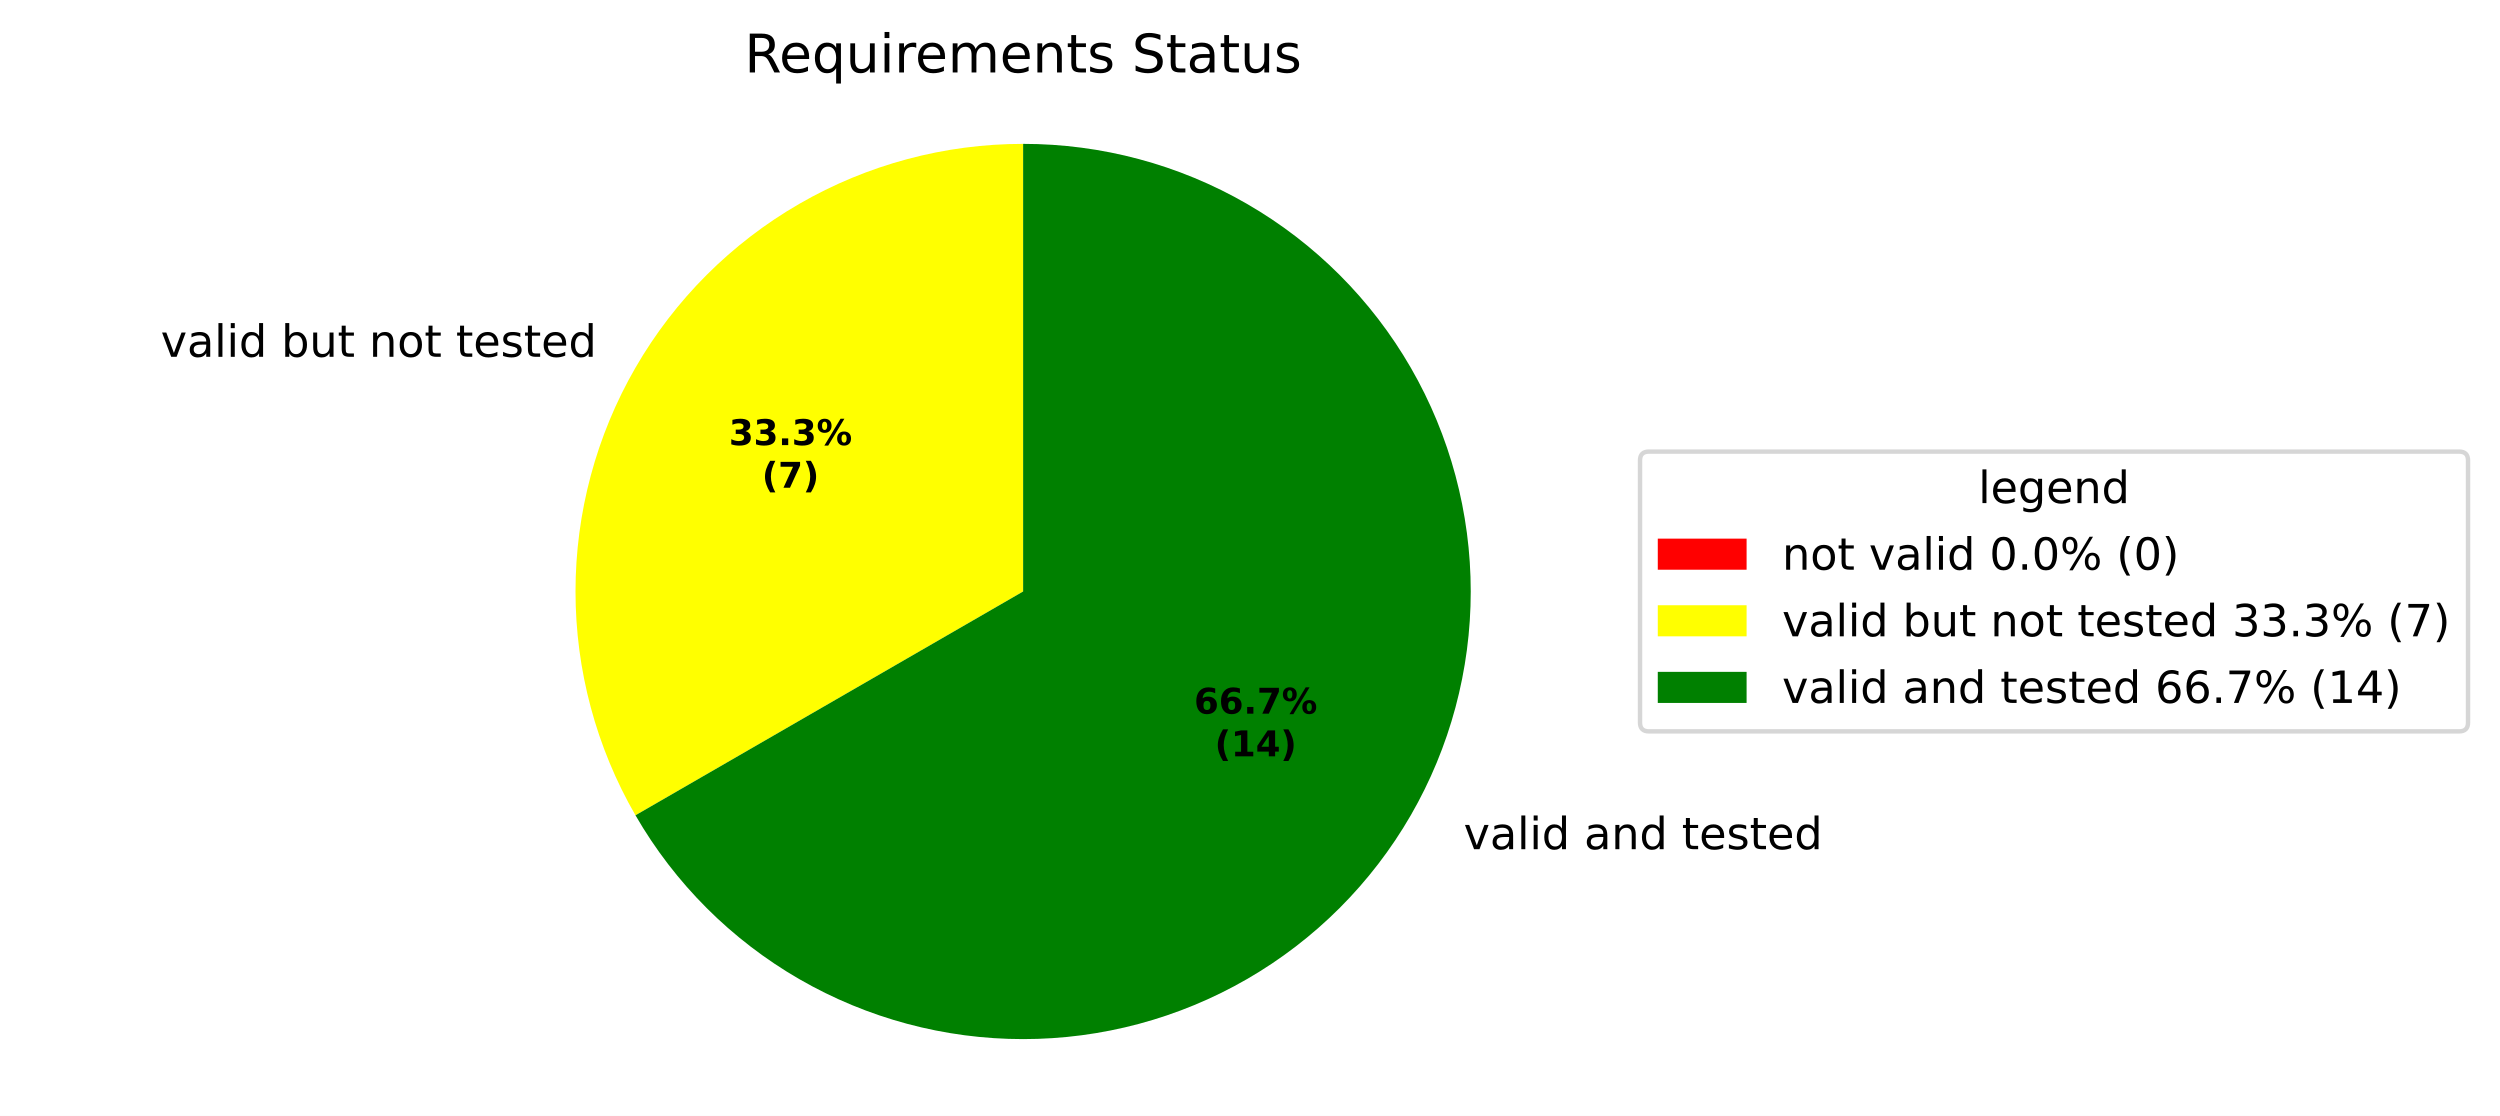
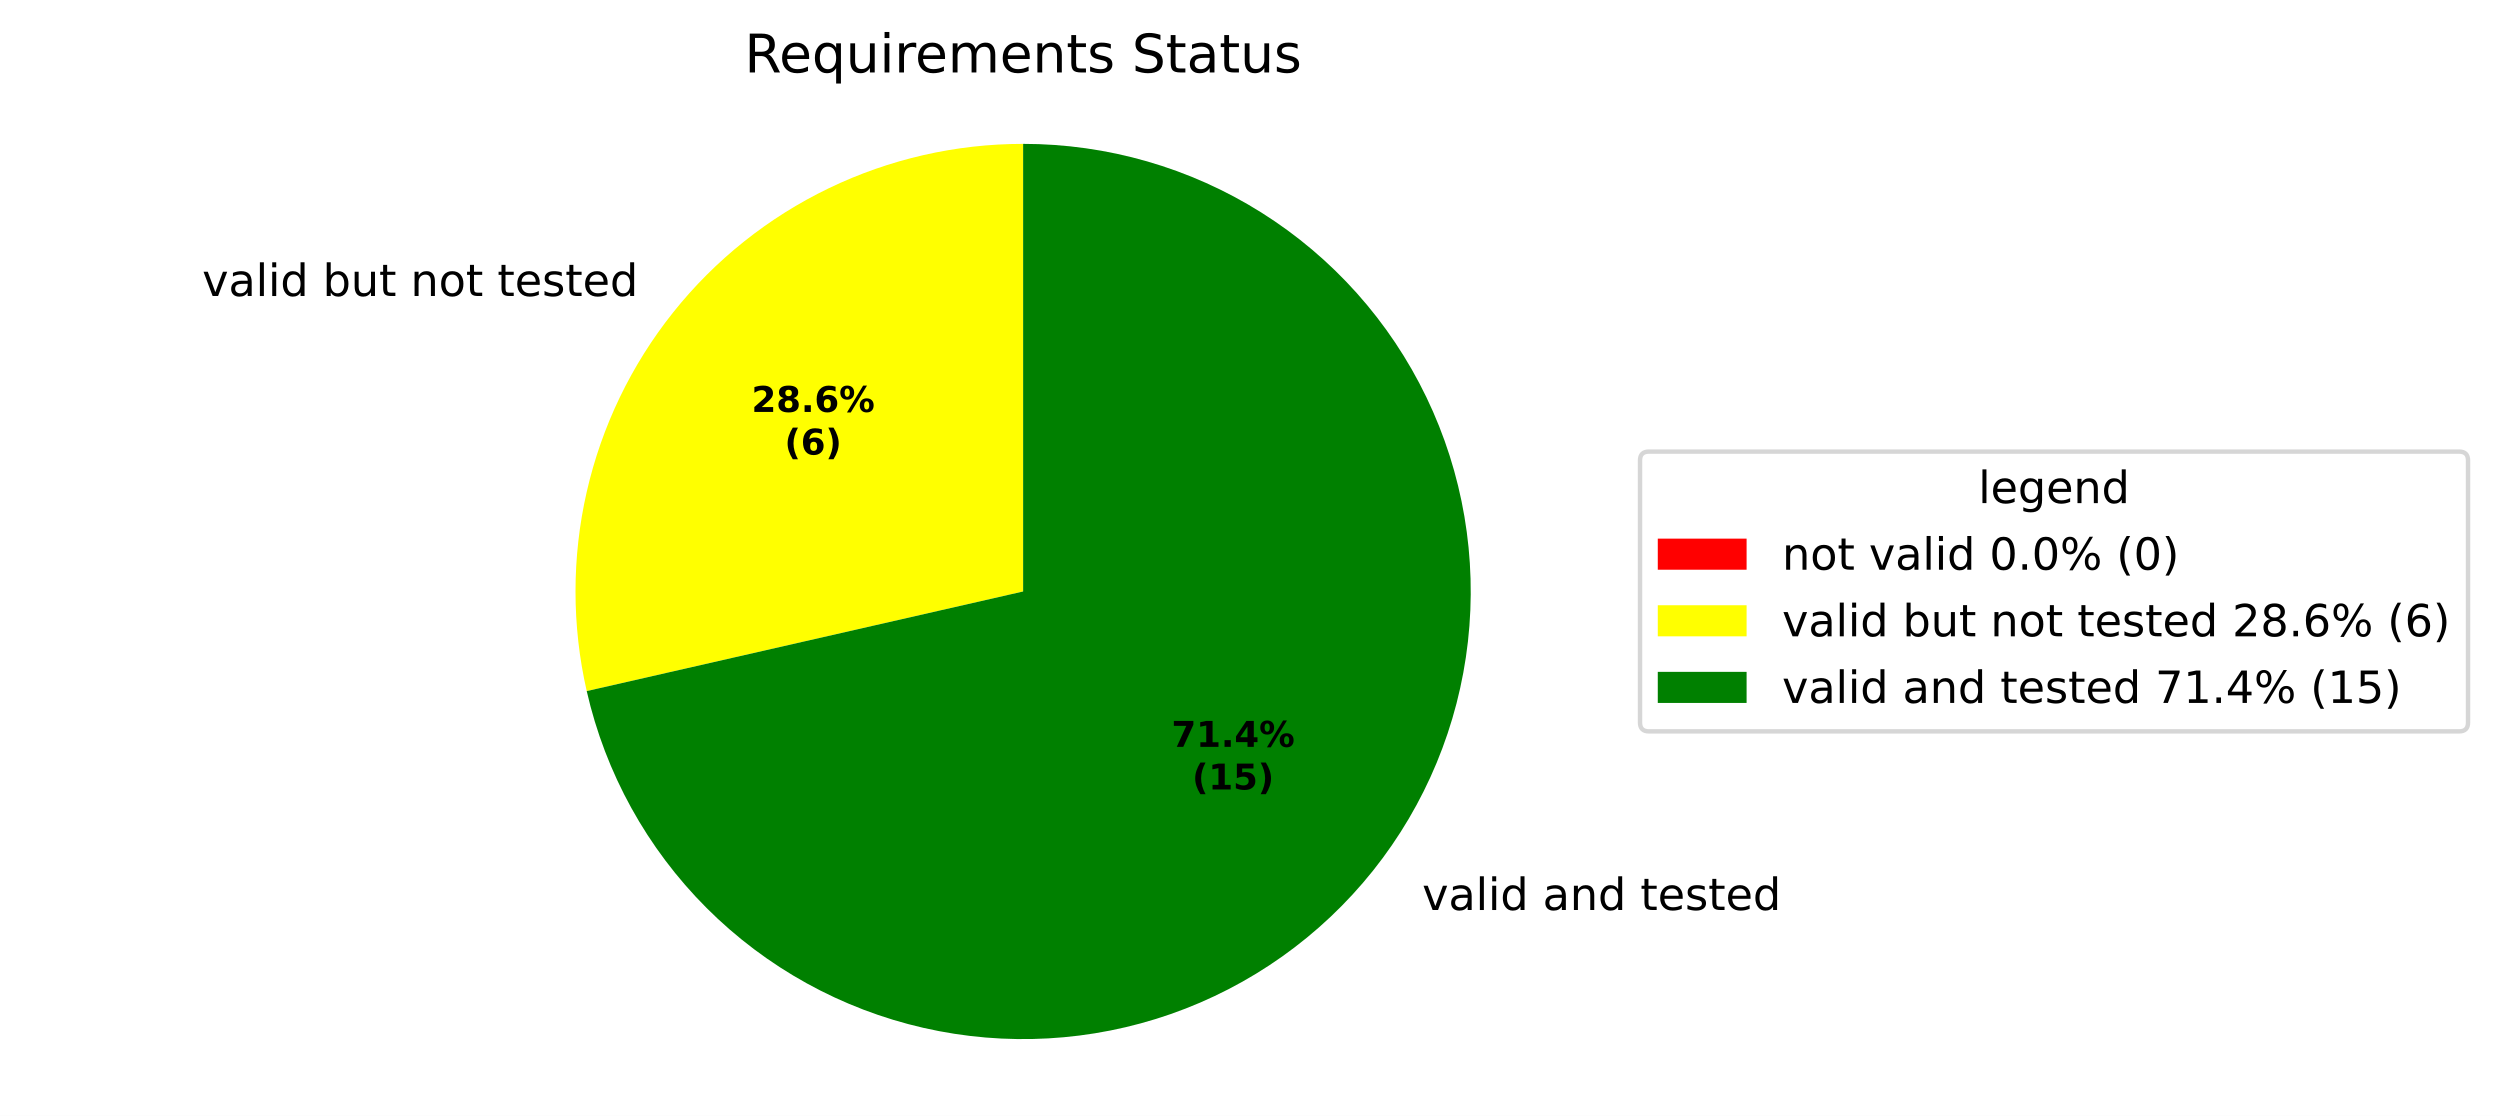
<svg xmlns="http://www.w3.org/2000/svg" xmlns:xlink="http://www.w3.org/1999/xlink" width="562.982pt" height="251.278pt" viewBox="0 0 562.982 251.278" version="1.1">
  <defs>
    <style type="text/css">*{stroke-linejoin: round; stroke-linecap: butt}</style>
  </defs>
  <g id="figure_1">
    <g id="patch_1">
      <path d="M 0 251.278  L 562.982 251.278  L 562.982 0  L 0 0  z " style="fill: #ffffff" />
    </g>
    <g id="axes_1">
      <g id="patch_2">
        <path d="M 230.4 32.398  C 230.4 32.398 230.4 32.398 230.4 32.398  L 230.4 133.198  z " style="fill: #ff0000" />
      </g>
      <g id="patch_3">
-         <path d="M 230.4 32.398  C 212.707 32.398 195.322 37.056 180 45.903  C 164.678 54.749 151.951 67.476 143.105 82.798  C 134.258 98.121 129.6 115.505 129.6 133.198  C 129.6 150.891 134.258 168.276 143.105 183.598  L 230.4 133.198  z " style="fill: #ffff00" />
+         <path d="M 230.4 32.398  C 215.257 32.398 200.308 35.81 186.664 42.38  C 173.021 48.951 161.033 58.511 151.591 70.35  C 142.15 82.189 135.497 96.005 132.127 110.768  C 128.758 125.531 128.758 140.865 132.127 155.628  L 230.4 133.198  z " style="fill: #ffff00" />
      </g>
      <g id="patch_4">
-         <path d="M 143.105 183.598  C 151.951 198.921 164.678 211.647 180 220.493  C 195.322 229.34 212.707 233.998 230.4 233.998  C 248.093 233.998 265.478 229.34 280.8 220.493  C 296.122 211.647 308.849 198.921 317.695 183.598  C 326.542 168.276 331.2 150.891 331.2 133.198  C 331.2 115.505 326.542 98.121 317.695 82.798  C 308.849 67.476 296.122 54.749 280.8 45.903  C 265.478 37.056 248.093 32.398 230.4 32.398  L 230.4 133.198  z " style="fill: #008000" />
+         <path d="M 132.127 155.628  C 136.349 174.125 145.708 191.059 159.124 204.475  C 172.539 217.89 189.473 227.249 207.97 231.471  C 226.466 235.693 245.785 234.608 263.692 228.342  C 281.6 222.076 297.38 210.879 309.209 196.046  C 321.038 181.213 328.442 163.337 330.566 144.484  C 332.691 125.631 329.45 106.556 321.218 89.463  C 312.986 72.369 300.093 57.942 284.029 47.848  C 267.965 37.754 249.372 32.398 230.4 32.398  L 230.4 133.198  z " style="fill: #008000" />
      </g>
      <g id="matplotlib.axis_1" />
      <g id="matplotlib.axis_2" />
      <g id="text_1">
-         <g transform="translate(33.02354 80.35617) scale(0.1 -0.1)">
+         <g transform="translate(42.35881 66.66368) scale(0.1 -0.1)">
          <defs>
            <path id="DejaVuSans-3" transform="scale(0.015625)" />
            <path id="DejaVuSans-59" d="M 191 3500  L 800 3500  L 1894 563  L 2988 3500  L 3597 3500  L 2284 0  L 1503 0  L 191 3500  z " transform="scale(0.015625)" />
            <path id="DejaVuSans-44" d="M 2194 1759  Q 1497 1759 1228 1600  Q 959 1441 959 1056  Q 959 750 1161 570  Q 1363 391 1709 391  Q 2188 391 2477 730  Q 2766 1069 2766 1631  L 2766 1759  L 2194 1759  z M 3341 1997  L 3341 0  L 2766 0  L 2766 531  Q 2569 213 2275 61  Q 1981 -91 1556 -91  Q 1019 -91 701 211  Q 384 513 384 1019  Q 384 1609 779 1909  Q 1175 2209 1959 2209  L 2766 2209  L 2766 2266  Q 2766 2663 2505 2880  Q 2244 3097 1772 3097  Q 1472 3097 1187 3025  Q 903 2953 641 2809  L 641 3341  Q 956 3463 1253 3523  Q 1550 3584 1831 3584  Q 2591 3584 2966 3190  Q 3341 2797 3341 1997  z " transform="scale(0.015625)" />
            <path id="DejaVuSans-4f" d="M 603 4863  L 1178 4863  L 1178 0  L 603 0  L 603 4863  z " transform="scale(0.015625)" />
            <path id="DejaVuSans-4c" d="M 603 3500  L 1178 3500  L 1178 0  L 603 0  L 603 3500  z M 603 4863  L 1178 4863  L 1178 4134  L 603 4134  L 603 4863  z " transform="scale(0.015625)" />
            <path id="DejaVuSans-47" d="M 2906 2969  L 2906 4863  L 3481 4863  L 3481 0  L 2906 0  L 2906 525  Q 2725 213 2448 61  Q 2172 -91 1784 -91  Q 1150 -91 751 415  Q 353 922 353 1747  Q 353 2572 751 3078  Q 1150 3584 1784 3584  Q 2172 3584 2448 3432  Q 2725 3281 2906 2969  z M 947 1747  Q 947 1113 1208 752  Q 1469 391 1925 391  Q 2381 391 2643 752  Q 2906 1113 2906 1747  Q 2906 2381 2643 2742  Q 2381 3103 1925 3103  Q 1469 3103 1208 2742  Q 947 2381 947 1747  z " transform="scale(0.015625)" />
            <path id="DejaVuSans-45" d="M 3116 1747  Q 3116 2381 2855 2742  Q 2594 3103 2138 3103  Q 1681 3103 1420 2742  Q 1159 2381 1159 1747  Q 1159 1113 1420 752  Q 1681 391 2138 391  Q 2594 391 2855 752  Q 3116 1113 3116 1747  z M 1159 2969  Q 1341 3281 1617 3432  Q 1894 3584 2278 3584  Q 2916 3584 3314 3078  Q 3713 2572 3713 1747  Q 3713 922 3314 415  Q 2916 -91 2278 -91  Q 1894 -91 1617 61  Q 1341 213 1159 525  L 1159 0  L 581 0  L 581 4863  L 1159 4863  L 1159 2969  z " transform="scale(0.015625)" />
            <path id="DejaVuSans-58" d="M 544 1381  L 544 3500  L 1119 3500  L 1119 1403  Q 1119 906 1312 657  Q 1506 409 1894 409  Q 2359 409 2629 706  Q 2900 1003 2900 1516  L 2900 3500  L 3475 3500  L 3475 0  L 2900 0  L 2900 538  Q 2691 219 2414 64  Q 2138 -91 1772 -91  Q 1169 -91 856 284  Q 544 659 544 1381  z M 1991 3584  L 1991 3584  z " transform="scale(0.015625)" />
            <path id="DejaVuSans-57" d="M 1172 4494  L 1172 3500  L 2356 3500  L 2356 3053  L 1172 3053  L 1172 1153  Q 1172 725 1289 603  Q 1406 481 1766 481  L 2356 481  L 2356 0  L 1766 0  Q 1100 0 847 248  Q 594 497 594 1153  L 594 3053  L 172 3053  L 172 3500  L 594 3500  L 594 4494  L 1172 4494  z " transform="scale(0.015625)" />
            <path id="DejaVuSans-51" d="M 3513 2113  L 3513 0  L 2938 0  L 2938 2094  Q 2938 2591 2744 2837  Q 2550 3084 2163 3084  Q 1697 3084 1428 2787  Q 1159 2491 1159 1978  L 1159 0  L 581 0  L 581 3500  L 1159 3500  L 1159 2956  Q 1366 3272 1645 3428  Q 1925 3584 2291 3584  Q 2894 3584 3203 3211  Q 3513 2838 3513 2113  z " transform="scale(0.015625)" />
            <path id="DejaVuSans-52" d="M 1959 3097  Q 1497 3097 1228 2736  Q 959 2375 959 1747  Q 959 1119 1226 758  Q 1494 397 1959 397  Q 2419 397 2687 759  Q 2956 1122 2956 1747  Q 2956 2369 2687 2733  Q 2419 3097 1959 3097  z M 1959 3584  Q 2709 3584 3137 3096  Q 3566 2609 3566 1747  Q 3566 888 3137 398  Q 2709 -91 1959 -91  Q 1206 -91 779 398  Q 353 888 353 1747  Q 353 2609 779 3096  Q 1206 3584 1959 3584  z " transform="scale(0.015625)" />
            <path id="DejaVuSans-48" d="M 3597 1894  L 3597 1613  L 953 1613  Q 991 1019 1311 708  Q 1631 397 2203 397  Q 2534 397 2845 478  Q 3156 559 3463 722  L 3463 178  Q 3153 47 2828 -22  Q 2503 -91 2169 -91  Q 1331 -91 842 396  Q 353 884 353 1716  Q 353 2575 817 3079  Q 1281 3584 2069 3584  Q 2775 3584 3186 3129  Q 3597 2675 3597 1894  z M 3022 2063  Q 3016 2534 2758 2815  Q 2500 3097 2075 3097  Q 1594 3097 1305 2825  Q 1016 2553 972 2059  L 3022 2063  z " transform="scale(0.015625)" />
            <path id="DejaVuSans-56" d="M 2834 3397  L 2834 2853  Q 2591 2978 2328 3040  Q 2066 3103 1784 3103  Q 1356 3103 1142 2972  Q 928 2841 928 2578  Q 928 2378 1081 2264  Q 1234 2150 1697 2047  L 1894 2003  Q 2506 1872 2764 1633  Q 3022 1394 3022 966  Q 3022 478 2636 193  Q 2250 -91 1575 -91  Q 1294 -91 989 -36  Q 684 19 347 128  L 347 722  Q 666 556 975 473  Q 1284 391 1588 391  Q 1994 391 2212 530  Q 2431 669 2431 922  Q 2431 1156 2273 1281  Q 2116 1406 1581 1522  L 1381 1569  Q 847 1681 609 1914  Q 372 2147 372 2553  Q 372 3047 722 3315  Q 1072 3584 1716 3584  Q 2034 3584 2315 3537  Q 2597 3491 2834 3397  z " transform="scale(0.015625)" />
          </defs>
          <use xlink:href="#DejaVuSans-3" />
          <use xlink:href="#DejaVuSans-59" transform="translate(31.78125 0)" />
          <use xlink:href="#DejaVuSans-44" transform="translate(90.96875 0)" />
          <use xlink:href="#DejaVuSans-4f" transform="translate(152.25 0)" />
          <use xlink:href="#DejaVuSans-4c" transform="translate(180.0312 0)" />
          <use xlink:href="#DejaVuSans-47" transform="translate(207.8125 0)" />
          <use xlink:href="#DejaVuSans-3" transform="translate(271.2969 0)" />
          <use xlink:href="#DejaVuSans-45" transform="translate(303.0781 0)" />
          <use xlink:href="#DejaVuSans-58" transform="translate(366.5625 0)" />
          <use xlink:href="#DejaVuSans-57" transform="translate(429.9375 0)" />
          <use xlink:href="#DejaVuSans-3" transform="translate(469.1406 0)" />
          <use xlink:href="#DejaVuSans-51" transform="translate(500.9219 0)" />
          <use xlink:href="#DejaVuSans-52" transform="translate(564.2969 0)" />
          <use xlink:href="#DejaVuSans-57" transform="translate(625.4844 0)" />
          <use xlink:href="#DejaVuSans-3" transform="translate(664.6875 0)" />
          <use xlink:href="#DejaVuSans-57" transform="translate(696.4688 0)" />
          <use xlink:href="#DejaVuSans-48" transform="translate(735.6719 0)" />
          <use xlink:href="#DejaVuSans-56" transform="translate(797.2031 0)" />
          <use xlink:href="#DejaVuSans-57" transform="translate(849.2969 0)" />
          <use xlink:href="#DejaVuSans-48" transform="translate(888.5 0)" />
          <use xlink:href="#DejaVuSans-47" transform="translate(950.0312 0)" />
        </g>
      </g>
      <g id="text_2">
-         <g transform="translate(326.4249 191.2362) scale(0.1 -0.1)">
+         <g transform="translate(317.0896 204.929) scale(0.1 -0.1)">
          <use xlink:href="#DejaVuSans-3" />
          <use xlink:href="#DejaVuSans-59" transform="translate(31.78125 0)" />
          <use xlink:href="#DejaVuSans-44" transform="translate(90.96875 0)" />
          <use xlink:href="#DejaVuSans-4f" transform="translate(152.25 0)" />
          <use xlink:href="#DejaVuSans-4c" transform="translate(180.0312 0)" />
          <use xlink:href="#DejaVuSans-47" transform="translate(207.8125 0)" />
          <use xlink:href="#DejaVuSans-3" transform="translate(271.2969 0)" />
          <use xlink:href="#DejaVuSans-44" transform="translate(303.0781 0)" />
          <use xlink:href="#DejaVuSans-51" transform="translate(364.3594 0)" />
          <use xlink:href="#DejaVuSans-47" transform="translate(427.7344 0)" />
          <use xlink:href="#DejaVuSans-3" transform="translate(491.2188 0)" />
          <use xlink:href="#DejaVuSans-57" transform="translate(523 0)" />
          <use xlink:href="#DejaVuSans-48" transform="translate(562.2031 0)" />
          <use xlink:href="#DejaVuSans-56" transform="translate(623.7344 0)" />
          <use xlink:href="#DejaVuSans-57" transform="translate(675.8281 0)" />
          <use xlink:href="#DejaVuSans-48" transform="translate(715.0312 0)" />
          <use xlink:href="#DejaVuSans-47" transform="translate(776.5625 0)" />
        </g>
      </g>
      <g id="text_3">
-         <g transform="translate(164.1459 100.2355) scale(0.08 -0.08)">
-           <defs>
-             <path id="DejaVuSans-Bold-16" d="M 2981 2516  Q 3453 2394 3698 2092  Q 3944 1791 3944 1325  Q 3944 631 3412 270  Q 2881 -91 1863 -91  Q 1503 -91 1142 -33  Q 781 25 428 141  L 428 1069  Q 766 900 1098 814  Q 1431 728 1753 728  Q 2231 728 2486 893  Q 2741 1059 2741 1369  Q 2741 1688 2480 1852  Q 2219 2016 1709 2016  L 1228 2016  L 1228 2791  L 1734 2791  Q 2188 2791 2409 2933  Q 2631 3075 2631 3366  Q 2631 3634 2415 3781  Q 2200 3928 1806 3928  Q 1516 3928 1219 3862  Q 922 3797 628 3669  L 628 4550  Q 984 4650 1334 4700  Q 1684 4750 2022 4750  Q 2931 4750 3382 4451  Q 3834 4153 3834 3553  Q 3834 3144 3618 2883  Q 3403 2622 2981 2516  z " transform="scale(0.015625)" />
+         <g transform="translate(169.2379 92.76691) scale(0.08 -0.08)">
+           <defs>
+             <path id="DejaVuSans-Bold-15" d="M 1844 884  L 3897 884  L 3897 0  L 506 0  L 506 884  L 2209 2388  Q 2438 2594 2547 2791  Q 2656 2988 2656 3200  Q 2656 3528 2436 3728  Q 2216 3928 1850 3928  Q 1569 3928 1234 3808  Q 900 3688 519 3450  L 519 4475  Q 925 4609 1322 4679  Q 1719 4750 2100 4750  Q 2938 4750 3402 4381  Q 3866 4013 3866 3353  Q 3866 2972 3669 2642  Q 3472 2313 2841 1759  L 1844 884  z " transform="scale(0.015625)" />
+             <path id="DejaVuSans-Bold-1b" d="M 2228 2088  Q 1891 2088 1709 1903  Q 1528 1719 1528 1375  Q 1528 1031 1709 848  Q 1891 666 2228 666  Q 2563 666 2741 848  Q 2919 1031 2919 1375  Q 2919 1722 2741 1905  Q 2563 2088 2228 2088  z M 1350 2484  Q 925 2613 709 2878  Q 494 3144 494 3541  Q 494 4131 934 4440  Q 1375 4750 2228 4750  Q 3075 4750 3515 4442  Q 3956 4134 3956 3541  Q 3956 3144 3739 2878  Q 3522 2613 3097 2484  Q 3572 2353 3814 2058  Q 4056 1763 4056 1313  Q 4056 619 3595 264  Q 3134 -91 2228 -91  Q 1319 -91 855 264  Q 391 619 391 1313  Q 391 1763 633 2058  Q 875 2353 1350 2484  z M 1631 3419  Q 1631 3141 1786 2991  Q 1941 2841 2228 2841  Q 2509 2841 2662 2991  Q 2816 3141 2816 3419  Q 2816 3697 2662 3845  Q 2509 3994 2228 3994  Q 1941 3994 1786 3844  Q 1631 3694 1631 3419  z " transform="scale(0.015625)" />
            <path id="DejaVuSans-Bold-11" d="M 653 1209  L 1778 1209  L 1778 0  L 653 0  L 653 1209  z " transform="scale(0.015625)" />
+             <path id="DejaVuSans-Bold-19" d="M 2316 2303  Q 2000 2303 1842 2098  Q 1684 1894 1684 1484  Q 1684 1075 1842 870  Q 2000 666 2316 666  Q 2634 666 2792 870  Q 2950 1075 2950 1484  Q 2950 1894 2792 2098  Q 2634 2303 2316 2303  z M 3803 4544  L 3803 3681  Q 3506 3822 3243 3889  Q 2981 3956 2731 3956  Q 2194 3956 1894 3657  Q 1594 3359 1544 2772  Q 1750 2925 1990 3001  Q 2231 3078 2516 3078  Q 3231 3078 3670 2659  Q 4109 2241 4109 1563  Q 4109 813 3618 361  Q 3128 -91 2303 -91  Q 1394 -91 895 523  Q 397 1138 397 2266  Q 397 3422 980 4083  Q 1563 4744 2578 4744  Q 2900 4744 3203 4694  Q 3506 4644 3803 4544  z " transform="scale(0.015625)" />
            <path id="DejaVuSans-Bold-8" d="M 4959 1925  Q 4738 1925 4616 1733  Q 4494 1541 4494 1184  Q 4494 825 4614 633  Q 4734 441 4959 441  Q 5184 441 5303 633  Q 5422 825 5422 1184  Q 5422 1541 5301 1733  Q 5181 1925 4959 1925  z M 4959 2450  Q 5541 2450 5875 2112  Q 6209 1775 6209 1184  Q 6209 594 5875 251  Q 5541 -91 4959 -91  Q 4378 -91 4042 251  Q 3706 594 3706 1184  Q 3706 1772 4042 2111  Q 4378 2450 4959 2450  z M 2094 -91  L 1403 -91  L 4319 4750  L 5013 4750  L 2094 -91  z M 1453 4750  Q 2034 4750 2367 4411  Q 2700 4072 2700 3481  Q 2700 2891 2367 2550  Q 2034 2209 1453 2209  Q 872 2209 539 2550  Q 206 2891 206 3481  Q 206 4072 539 4411  Q 872 4750 1453 4750  z M 1453 4225  Q 1228 4225 1106 4031  Q 984 3838 984 3481  Q 984 3122 1106 2926  Q 1228 2731 1453 2731  Q 1678 2731 1798 2926  Q 1919 3122 1919 3481  Q 1919 3838 1797 4031  Q 1675 4225 1453 4225  z " transform="scale(0.015625)" />
          </defs>
-           <use xlink:href="#DejaVuSans-Bold-16" />
-           <use xlink:href="#DejaVuSans-Bold-16" transform="translate(69.57812 0)" />
+           <use xlink:href="#DejaVuSans-Bold-15" />
+           <use xlink:href="#DejaVuSans-Bold-1b" transform="translate(69.57812 0)" />
          <use xlink:href="#DejaVuSans-Bold-11" transform="translate(139.1562 0)" />
-           <use xlink:href="#DejaVuSans-Bold-16" transform="translate(177.1406 0)" />
+           <use xlink:href="#DejaVuSans-Bold-19" transform="translate(177.1406 0)" />
          <use xlink:href="#DejaVuSans-Bold-8" transform="translate(246.7188 0)" />
        </g>
-         <g transform="translate(171.5834 109.837) scale(0.08 -0.08)">
+         <g transform="translate(176.6754 102.3685) scale(0.08 -0.08)">
          <defs>
            <path id="DejaVuSans-Bold-b" d="M 2413 -844  L 1484 -844  Q 1006 -72 778 623  Q 550 1319 550 2003  Q 550 2688 779 3389  Q 1009 4091 1484 4856  L 2413 4856  Q 2013 4116 1813 3408  Q 1613 2700 1613 2009  Q 1613 1319 1811 609  Q 2009 -100 2413 -844  z " transform="scale(0.015625)" />
+             <path id="DejaVuSans-Bold-c" d="M 513 -844  Q 913 -100 1113 609  Q 1313 1319 1313 2009  Q 1313 2700 1113 3408  Q 913 4116 513 4856  L 1441 4856  Q 1916 4091 2145 3389  Q 2375 2688 2375 2003  Q 2375 1319 2147 623  Q 1919 -72 1441 -844  L 513 -844  z " transform="scale(0.015625)" />
+           </defs>
+           <use xlink:href="#DejaVuSans-Bold-b" />
+           <use xlink:href="#DejaVuSans-Bold-19" transform="translate(45.70312 0)" />
+           <use xlink:href="#DejaVuSans-Bold-c" transform="translate(115.2812 0)" />
+         </g>
+       </g>
+       <g id="text_4">
+         <g transform="translate(263.8084 168.1844) scale(0.08 -0.08)">
+           <defs>
            <path id="DejaVuSans-Bold-1a" d="M 428 4666  L 3944 4666  L 3944 3988  L 2125 0  L 953 0  L 2675 3781  L 428 3781  L 428 4666  z " transform="scale(0.015625)" />
-             <path id="DejaVuSans-Bold-c" d="M 513 -844  Q 913 -100 1113 609  Q 1313 1319 1313 2009  Q 1313 2700 1113 3408  Q 913 4116 513 4856  L 1441 4856  Q 1916 4091 2145 3389  Q 2375 2688 2375 2003  Q 2375 1319 2147 623  Q 1919 -72 1441 -844  L 513 -844  z " transform="scale(0.015625)" />
-           </defs>
-           <use xlink:href="#DejaVuSans-Bold-b" />
-           <use xlink:href="#DejaVuSans-Bold-1a" transform="translate(45.70312 0)" />
-           <use xlink:href="#DejaVuSans-Bold-c" transform="translate(115.2812 0)" />
-         </g>
-       </g>
-       <g id="text_4">
-         <g transform="translate(268.9003 160.7155) scale(0.08 -0.08)">
-           <defs>
-             <path id="DejaVuSans-Bold-19" d="M 2316 2303  Q 2000 2303 1842 2098  Q 1684 1894 1684 1484  Q 1684 1075 1842 870  Q 2000 666 2316 666  Q 2634 666 2792 870  Q 2950 1075 2950 1484  Q 2950 1894 2792 2098  Q 2634 2303 2316 2303  z M 3803 4544  L 3803 3681  Q 3506 3822 3243 3889  Q 2981 3956 2731 3956  Q 2194 3956 1894 3657  Q 1594 3359 1544 2772  Q 1750 2925 1990 3001  Q 2231 3078 2516 3078  Q 3231 3078 3670 2659  Q 4109 2241 4109 1563  Q 4109 813 3618 361  Q 3128 -91 2303 -91  Q 1394 -91 895 523  Q 397 1138 397 2266  Q 397 3422 980 4083  Q 1563 4744 2578 4744  Q 2900 4744 3203 4694  Q 3506 4644 3803 4544  z " transform="scale(0.015625)" />
-           </defs>
-           <use xlink:href="#DejaVuSans-Bold-19" />
-           <use xlink:href="#DejaVuSans-Bold-19" transform="translate(69.57812 0)" />
-           <use xlink:href="#DejaVuSans-Bold-11" transform="translate(139.1562 0)" />
-           <use xlink:href="#DejaVuSans-Bold-1a" transform="translate(177.1406 0)" />
-           <use xlink:href="#DejaVuSans-Bold-8" transform="translate(246.7188 0)" />
-         </g>
-         <g transform="translate(273.5547 170.317) scale(0.08 -0.08)">
-           <defs>
            <path id="DejaVuSans-Bold-14" d="M 750 831  L 1813 831  L 1813 3847  L 722 3622  L 722 4441  L 1806 4666  L 2950 4666  L 2950 831  L 4013 831  L 4013 0  L 750 0  L 750 831  z " transform="scale(0.015625)" />
            <path id="DejaVuSans-Bold-17" d="M 2356 3675  L 1038 1722  L 2356 1722  L 2356 3675  z M 2156 4666  L 3494 4666  L 3494 1722  L 4159 1722  L 4159 850  L 3494 850  L 3494 0  L 2356 0  L 2356 850  L 288 850  L 288 1881  L 2156 4666  z " transform="scale(0.015625)" />
          </defs>
+           <use xlink:href="#DejaVuSans-Bold-1a" />
+           <use xlink:href="#DejaVuSans-Bold-14" transform="translate(69.57812 0)" />
+           <use xlink:href="#DejaVuSans-Bold-11" transform="translate(139.1562 0)" />
+           <use xlink:href="#DejaVuSans-Bold-17" transform="translate(177.1406 0)" />
+           <use xlink:href="#DejaVuSans-Bold-8" transform="translate(246.7188 0)" />
+         </g>
+         <g transform="translate(268.4627 177.7859) scale(0.08 -0.08)">
+           <defs>
+             <path id="DejaVuSans-Bold-18" d="M 678 4666  L 3669 4666  L 3669 3781  L 1638 3781  L 1638 3059  Q 1775 3097 1914 3117  Q 2053 3138 2203 3138  Q 3056 3138 3531 2711  Q 4006 2284 4006 1522  Q 4006 766 3489 337  Q 2972 -91 2053 -91  Q 1656 -91 1267 -14  Q 878 63 494 219  L 494 1166  Q 875 947 1217 837  Q 1559 728 1863 728  Q 2300 728 2551 942  Q 2803 1156 2803 1522  Q 2803 1891 2551 2103  Q 2300 2316 1863 2316  Q 1603 2316 1309 2248  Q 1016 2181 678 2041  L 678 4666  z " transform="scale(0.015625)" />
+           </defs>
          <use xlink:href="#DejaVuSans-Bold-b" />
          <use xlink:href="#DejaVuSans-Bold-14" transform="translate(45.70312 0)" />
-           <use xlink:href="#DejaVuSans-Bold-17" transform="translate(115.2812 0)" />
+           <use xlink:href="#DejaVuSans-Bold-18" transform="translate(115.2812 0)" />
          <use xlink:href="#DejaVuSans-Bold-c" transform="translate(184.8594 0)" />
        </g>
      </g>
      <g id="text_5">
        <g transform="translate(167.6616 16.31812) scale(0.12 -0.12)">
          <defs>
            <path id="DejaVuSans-35" d="M 2841 2188  Q 3044 2119 3236 1894  Q 3428 1669 3622 1275  L 4263 0  L 3584 0  L 2988 1197  Q 2756 1666 2539 1819  Q 2322 1972 1947 1972  L 1259 1972  L 1259 0  L 628 0  L 628 4666  L 2053 4666  Q 2853 4666 3247 4331  Q 3641 3997 3641 3322  Q 3641 2881 3436 2590  Q 3231 2300 2841 2188  z M 1259 4147  L 1259 2491  L 2053 2491  Q 2509 2491 2742 2702  Q 2975 2913 2975 3322  Q 2975 3731 2742 3939  Q 2509 4147 2053 4147  L 1259 4147  z " transform="scale(0.015625)" />
            <path id="DejaVuSans-54" d="M 947 1747  Q 947 1113 1208 752  Q 1469 391 1925 391  Q 2381 391 2643 752  Q 2906 1113 2906 1747  Q 2906 2381 2643 2742  Q 2381 3103 1925 3103  Q 1469 3103 1208 2742  Q 947 2381 947 1747  z M 2906 525  Q 2725 213 2448 61  Q 2172 -91 1784 -91  Q 1150 -91 751 415  Q 353 922 353 1747  Q 353 2572 751 3078  Q 1150 3584 1784 3584  Q 2172 3584 2448 3432  Q 2725 3281 2906 2969  L 2906 3500  L 3481 3500  L 3481 -1331  L 2906 -1331  L 2906 525  z " transform="scale(0.015625)" />
            <path id="DejaVuSans-55" d="M 2631 2963  Q 2534 3019 2420 3045  Q 2306 3072 2169 3072  Q 1681 3072 1420 2755  Q 1159 2438 1159 1844  L 1159 0  L 581 0  L 581 3500  L 1159 3500  L 1159 2956  Q 1341 3275 1631 3429  Q 1922 3584 2338 3584  Q 2397 3584 2469 3576  Q 2541 3569 2628 3553  L 2631 2963  z " transform="scale(0.015625)" />
            <path id="DejaVuSans-50" d="M 3328 2828  Q 3544 3216 3844 3400  Q 4144 3584 4550 3584  Q 5097 3584 5394 3201  Q 5691 2819 5691 2113  L 5691 0  L 5113 0  L 5113 2094  Q 5113 2597 4934 2840  Q 4756 3084 4391 3084  Q 3944 3084 3684 2787  Q 3425 2491 3425 1978  L 3425 0  L 2847 0  L 2847 2094  Q 2847 2600 2669 2842  Q 2491 3084 2119 3084  Q 1678 3084 1418 2786  Q 1159 2488 1159 1978  L 1159 0  L 581 0  L 581 3500  L 1159 3500  L 1159 2956  Q 1356 3278 1631 3431  Q 1906 3584 2284 3584  Q 2666 3584 2933 3390  Q 3200 3197 3328 2828  z " transform="scale(0.015625)" />
            <path id="DejaVuSans-36" d="M 3425 4513  L 3425 3897  Q 3066 4069 2747 4153  Q 2428 4238 2131 4238  Q 1616 4238 1336 4038  Q 1056 3838 1056 3469  Q 1056 3159 1242 3001  Q 1428 2844 1947 2747  L 2328 2669  Q 3034 2534 3370 2195  Q 3706 1856 3706 1288  Q 3706 609 3251 259  Q 2797 -91 1919 -91  Q 1588 -91 1214 -16  Q 841 59 441 206  L 441 856  Q 825 641 1194 531  Q 1563 422 1919 422  Q 2459 422 2753 634  Q 3047 847 3047 1241  Q 3047 1584 2836 1778  Q 2625 1972 2144 2069  L 1759 2144  Q 1053 2284 737 2584  Q 422 2884 422 3419  Q 422 4038 858 4394  Q 1294 4750 2059 4750  Q 2388 4750 2728 4690  Q 3069 4631 3425 4513  z " transform="scale(0.015625)" />
          </defs>
          <use xlink:href="#DejaVuSans-35" />
          <use xlink:href="#DejaVuSans-48" transform="translate(65 0)" />
          <use xlink:href="#DejaVuSans-54" transform="translate(126.5312 0)" />
          <use xlink:href="#DejaVuSans-58" transform="translate(190.0156 0)" />
          <use xlink:href="#DejaVuSans-4c" transform="translate(253.3906 0)" />
          <use xlink:href="#DejaVuSans-55" transform="translate(281.1719 0)" />
          <use xlink:href="#DejaVuSans-48" transform="translate(320.0781 0)" />
          <use xlink:href="#DejaVuSans-50" transform="translate(381.6094 0)" />
          <use xlink:href="#DejaVuSans-48" transform="translate(479.0156 0)" />
          <use xlink:href="#DejaVuSans-51" transform="translate(540.5469 0)" />
          <use xlink:href="#DejaVuSans-57" transform="translate(603.9219 0)" />
          <use xlink:href="#DejaVuSans-56" transform="translate(643.125 0)" />
          <use xlink:href="#DejaVuSans-3" transform="translate(695.2188 0)" />
          <use xlink:href="#DejaVuSans-36" transform="translate(727 0)" />
          <use xlink:href="#DejaVuSans-57" transform="translate(790.4844 0)" />
          <use xlink:href="#DejaVuSans-44" transform="translate(829.6875 0)" />
          <use xlink:href="#DejaVuSans-57" transform="translate(890.9688 0)" />
          <use xlink:href="#DejaVuSans-58" transform="translate(930.1719 0)" />
          <use xlink:href="#DejaVuSans-56" transform="translate(993.5469 0)" />
        </g>
      </g>
      <g id="legend_1">
        <g id="patch_5">
          <path d="M 371.32 164.7  L 553.783 164.7  Q 555.783 164.7 555.783 162.7  L 555.783 103.697  Q 555.783 101.697 553.783 101.697  L 371.32 101.697  Q 369.32 101.697 369.32 103.697  L 369.32 162.7  Q 369.32 164.7 371.32 164.7  z " style="fill: #ffffff; opacity: 0.8; stroke: #cccccc; stroke-linejoin: miter" />
        </g>
        <g id="text_6">
          <g transform="translate(445.4919 113.295) scale(0.1 -0.1)">
            <defs>
              <path id="DejaVuSans-4a" d="M 2906 1791  Q 2906 2416 2648 2759  Q 2391 3103 1925 3103  Q 1463 3103 1205 2759  Q 947 2416 947 1791  Q 947 1169 1205 825  Q 1463 481 1925 481  Q 2391 481 2648 825  Q 2906 1169 2906 1791  z M 3481 434  Q 3481 -459 3084 -895  Q 2688 -1331 1869 -1331  Q 1566 -1331 1297 -1286  Q 1028 -1241 775 -1147  L 775 -588  Q 1028 -725 1275 -790  Q 1522 -856 1778 -856  Q 2344 -856 2625 -561  Q 2906 -266 2906 331  L 2906 616  Q 2728 306 2450 153  Q 2172 0 1784 0  Q 1141 0 747 490  Q 353 981 353 1791  Q 353 2603 747 3093  Q 1141 3584 1784 3584  Q 2172 3584 2450 3431  Q 2728 3278 2906 2969  L 2906 3500  L 3481 3500  L 3481 434  z " transform="scale(0.015625)" />
            </defs>
            <use xlink:href="#DejaVuSans-4f" />
            <use xlink:href="#DejaVuSans-48" transform="translate(27.78125 0)" />
            <use xlink:href="#DejaVuSans-4a" transform="translate(89.3125 0)" />
            <use xlink:href="#DejaVuSans-48" transform="translate(152.7969 0)" />
            <use xlink:href="#DejaVuSans-51" transform="translate(214.3281 0)" />
            <use xlink:href="#DejaVuSans-47" transform="translate(277.7031 0)" />
          </g>
        </g>
        <g id="patch_6">
          <path d="M 373.32 128.296  L 393.32 128.296  L 393.32 121.296  L 373.32 121.296  z " style="fill: #ff0000" />
        </g>
        <g id="text_7">
          <g transform="translate(401.32 128.2958) scale(0.1 -0.1)">
            <defs>
              <path id="DejaVuSans-13" d="M 2034 4250  Q 1547 4250 1301 3770  Q 1056 3291 1056 2328  Q 1056 1369 1301 889  Q 1547 409 2034 409  Q 2525 409 2770 889  Q 3016 1369 3016 2328  Q 3016 3291 2770 3770  Q 2525 4250 2034 4250  z M 2034 4750  Q 2819 4750 3233 4129  Q 3647 3509 3647 2328  Q 3647 1150 3233 529  Q 2819 -91 2034 -91  Q 1250 -91 836 529  Q 422 1150 422 2328  Q 422 3509 836 4129  Q 1250 4750 2034 4750  z " transform="scale(0.015625)" />
              <path id="DejaVuSans-11" d="M 684 794  L 1344 794  L 1344 0  L 684 0  L 684 794  z " transform="scale(0.015625)" />
              <path id="DejaVuSans-8" d="M 4653 2053  Q 4381 2053 4226 1822  Q 4072 1591 4072 1178  Q 4072 772 4226 539  Q 4381 306 4653 306  Q 4919 306 5073 539  Q 5228 772 5228 1178  Q 5228 1588 5073 1820  Q 4919 2053 4653 2053  z M 4653 2450  Q 5147 2450 5437 2106  Q 5728 1763 5728 1178  Q 5728 594 5436 251  Q 5144 -91 4653 -91  Q 4153 -91 3862 251  Q 3572 594 3572 1178  Q 3572 1766 3864 2108  Q 4156 2450 4653 2450  z M 1428 4353  Q 1159 4353 1004 4120  Q 850 3888 850 3481  Q 850 3069 1003 2837  Q 1156 2606 1428 2606  Q 1700 2606 1854 2837  Q 2009 3069 2009 3481  Q 2009 3884 1853 4118  Q 1697 4353 1428 4353  z M 4250 4750  L 4750 4750  L 1831 -91  L 1331 -91  L 4250 4750  z M 1428 4750  Q 1922 4750 2215 4408  Q 2509 4066 2509 3481  Q 2509 2891 2217 2550  Q 1925 2209 1428 2209  Q 931 2209 642 2551  Q 353 2894 353 3481  Q 353 4063 643 4406  Q 934 4750 1428 4750  z " transform="scale(0.015625)" />
              <path id="DejaVuSans-b" d="M 1984 4856  Q 1566 4138 1362 3434  Q 1159 2731 1159 2009  Q 1159 1288 1364 580  Q 1569 -128 1984 -844  L 1484 -844  Q 1016 -109 783 600  Q 550 1309 550 2009  Q 550 2706 781 3412  Q 1013 4119 1484 4856  L 1984 4856  z " transform="scale(0.015625)" />
              <path id="DejaVuSans-c" d="M 513 4856  L 1013 4856  Q 1481 4119 1714 3412  Q 1947 2706 1947 2009  Q 1947 1309 1714 600  Q 1481 -109 1013 -844  L 513 -844  Q 928 -128 1133 580  Q 1338 1288 1338 2009  Q 1338 2731 1133 3434  Q 928 4138 513 4856  z " transform="scale(0.015625)" />
            </defs>
            <use xlink:href="#DejaVuSans-51" />
            <use xlink:href="#DejaVuSans-52" transform="translate(63.375 0)" />
            <use xlink:href="#DejaVuSans-57" transform="translate(124.5625 0)" />
            <use xlink:href="#DejaVuSans-3" transform="translate(163.7656 0)" />
            <use xlink:href="#DejaVuSans-59" transform="translate(195.5469 0)" />
            <use xlink:href="#DejaVuSans-44" transform="translate(254.7344 0)" />
            <use xlink:href="#DejaVuSans-4f" transform="translate(316.0156 0)" />
            <use xlink:href="#DejaVuSans-4c" transform="translate(343.7969 0)" />
            <use xlink:href="#DejaVuSans-47" transform="translate(371.5781 0)" />
            <use xlink:href="#DejaVuSans-3" transform="translate(435.0625 0)" />
            <use xlink:href="#DejaVuSans-13" transform="translate(466.8438 0)" />
            <use xlink:href="#DejaVuSans-11" transform="translate(530.4688 0)" />
            <use xlink:href="#DejaVuSans-13" transform="translate(562.25 0)" />
            <use xlink:href="#DejaVuSans-8" transform="translate(625.875 0)" />
            <use xlink:href="#DejaVuSans-3" transform="translate(720.8906 0)" />
            <use xlink:href="#DejaVuSans-b" transform="translate(752.6719 0)" />
            <use xlink:href="#DejaVuSans-13" transform="translate(791.6875 0)" />
            <use xlink:href="#DejaVuSans-c" transform="translate(855.3125 0)" />
          </g>
        </g>
        <g id="patch_7">
          <path d="M 373.32 143.297  L 393.32 143.297  L 393.32 136.297  L 373.32 136.297  z " style="fill: #ffff00" />
        </g>
        <g id="text_8">
          <g transform="translate(401.32 143.2966) scale(0.1 -0.1)">
            <defs>
-               <path id="DejaVuSans-16" d="M 2597 2516  Q 3050 2419 3304 2112  Q 3559 1806 3559 1356  Q 3559 666 3084 287  Q 2609 -91 1734 -91  Q 1441 -91 1130 -33  Q 819 25 488 141  L 488 750  Q 750 597 1062 519  Q 1375 441 1716 441  Q 2309 441 2620 675  Q 2931 909 2931 1356  Q 2931 1769 2642 2001  Q 2353 2234 1838 2234  L 1294 2234  L 1294 2753  L 1863 2753  Q 2328 2753 2575 2939  Q 2822 3125 2822 3475  Q 2822 3834 2567 4026  Q 2313 4219 1838 4219  Q 1578 4219 1281 4162  Q 984 4106 628 3988  L 628 4550  Q 988 4650 1302 4700  Q 1616 4750 1894 4750  Q 2613 4750 3031 4423  Q 3450 4097 3450 3541  Q 3450 3153 3228 2886  Q 3006 2619 2597 2516  z " transform="scale(0.015625)" />
-               <path id="DejaVuSans-1a" d="M 525 4666  L 3525 4666  L 3525 4397  L 1831 0  L 1172 0  L 2766 4134  L 525 4134  L 525 4666  z " transform="scale(0.015625)" />
+               <path id="DejaVuSans-15" d="M 1228 531  L 3431 531  L 3431 0  L 469 0  L 469 531  Q 828 903 1448 1529  Q 2069 2156 2228 2338  Q 2531 2678 2651 2914  Q 2772 3150 2772 3378  Q 2772 3750 2511 3984  Q 2250 4219 1831 4219  Q 1534 4219 1204 4116  Q 875 4013 500 3803  L 500 4441  Q 881 4594 1212 4672  Q 1544 4750 1819 4750  Q 2544 4750 2975 4387  Q 3406 4025 3406 3419  Q 3406 3131 3298 2873  Q 3191 2616 2906 2266  Q 2828 2175 2409 1742  Q 1991 1309 1228 531  z " transform="scale(0.015625)" />
+               <path id="DejaVuSans-1b" d="M 2034 2216  Q 1584 2216 1326 1975  Q 1069 1734 1069 1313  Q 1069 891 1326 650  Q 1584 409 2034 409  Q 2484 409 2743 651  Q 3003 894 3003 1313  Q 3003 1734 2745 1975  Q 2488 2216 2034 2216  z M 1403 2484  Q 997 2584 770 2862  Q 544 3141 544 3541  Q 544 4100 942 4425  Q 1341 4750 2034 4750  Q 2731 4750 3128 4425  Q 3525 4100 3525 3541  Q 3525 3141 3298 2862  Q 3072 2584 2669 2484  Q 3125 2378 3379 2068  Q 3634 1759 3634 1313  Q 3634 634 3220 271  Q 2806 -91 2034 -91  Q 1263 -91 848 271  Q 434 634 434 1313  Q 434 1759 690 2068  Q 947 2378 1403 2484  z M 1172 3481  Q 1172 3119 1398 2916  Q 1625 2713 2034 2713  Q 2441 2713 2670 2916  Q 2900 3119 2900 3481  Q 2900 3844 2670 4047  Q 2441 4250 2034 4250  Q 1625 4250 1398 4047  Q 1172 3844 1172 3481  z " transform="scale(0.015625)" />
+               <path id="DejaVuSans-19" d="M 2113 2584  Q 1688 2584 1439 2293  Q 1191 2003 1191 1497  Q 1191 994 1439 701  Q 1688 409 2113 409  Q 2538 409 2786 701  Q 3034 994 3034 1497  Q 3034 2003 2786 2293  Q 2538 2584 2113 2584  z M 3366 4563  L 3366 3988  Q 3128 4100 2886 4159  Q 2644 4219 2406 4219  Q 1781 4219 1451 3797  Q 1122 3375 1075 2522  Q 1259 2794 1537 2939  Q 1816 3084 2150 3084  Q 2853 3084 3261 2657  Q 3669 2231 3669 1497  Q 3669 778 3244 343  Q 2819 -91 2113 -91  Q 1303 -91 875 529  Q 447 1150 447 2328  Q 447 3434 972 4092  Q 1497 4750 2381 4750  Q 2619 4750 2861 4703  Q 3103 4656 3366 4563  z " transform="scale(0.015625)" />
            </defs>
            <use xlink:href="#DejaVuSans-59" />
            <use xlink:href="#DejaVuSans-44" transform="translate(59.1875 0)" />
            <use xlink:href="#DejaVuSans-4f" transform="translate(120.4688 0)" />
            <use xlink:href="#DejaVuSans-4c" transform="translate(148.25 0)" />
            <use xlink:href="#DejaVuSans-47" transform="translate(176.0312 0)" />
            <use xlink:href="#DejaVuSans-3" transform="translate(239.5156 0)" />
            <use xlink:href="#DejaVuSans-45" transform="translate(271.2969 0)" />
            <use xlink:href="#DejaVuSans-58" transform="translate(334.7812 0)" />
            <use xlink:href="#DejaVuSans-57" transform="translate(398.1562 0)" />
            <use xlink:href="#DejaVuSans-3" transform="translate(437.3594 0)" />
            <use xlink:href="#DejaVuSans-51" transform="translate(469.1406 0)" />
            <use xlink:href="#DejaVuSans-52" transform="translate(532.5156 0)" />
            <use xlink:href="#DejaVuSans-57" transform="translate(593.7031 0)" />
            <use xlink:href="#DejaVuSans-3" transform="translate(632.9062 0)" />
            <use xlink:href="#DejaVuSans-57" transform="translate(664.6875 0)" />
            <use xlink:href="#DejaVuSans-48" transform="translate(703.8906 0)" />
            <use xlink:href="#DejaVuSans-56" transform="translate(765.4219 0)" />
            <use xlink:href="#DejaVuSans-57" transform="translate(817.5156 0)" />
            <use xlink:href="#DejaVuSans-48" transform="translate(856.7188 0)" />
            <use xlink:href="#DejaVuSans-47" transform="translate(918.25 0)" />
            <use xlink:href="#DejaVuSans-3" transform="translate(981.7344 0)" />
-             <use xlink:href="#DejaVuSans-16" transform="translate(1013.516 0)" />
-             <use xlink:href="#DejaVuSans-16" transform="translate(1077.141 0)" />
+             <use xlink:href="#DejaVuSans-15" transform="translate(1013.516 0)" />
+             <use xlink:href="#DejaVuSans-1b" transform="translate(1077.141 0)" />
            <use xlink:href="#DejaVuSans-11" transform="translate(1140.766 0)" />
-             <use xlink:href="#DejaVuSans-16" transform="translate(1172.547 0)" />
+             <use xlink:href="#DejaVuSans-19" transform="translate(1172.547 0)" />
            <use xlink:href="#DejaVuSans-8" transform="translate(1236.172 0)" />
            <use xlink:href="#DejaVuSans-3" transform="translate(1331.188 0)" />
            <use xlink:href="#DejaVuSans-b" transform="translate(1362.969 0)" />
-             <use xlink:href="#DejaVuSans-1a" transform="translate(1401.984 0)" />
+             <use xlink:href="#DejaVuSans-19" transform="translate(1401.984 0)" />
            <use xlink:href="#DejaVuSans-c" transform="translate(1465.609 0)" />
          </g>
        </g>
        <g id="patch_8">
          <path d="M 373.32 158.297  L 393.32 158.297  L 393.32 151.297  L 373.32 151.297  z " style="fill: #008000" />
        </g>
        <g id="text_9">
          <g transform="translate(401.32 158.2973) scale(0.1 -0.1)">
            <defs>
-               <path id="DejaVuSans-19" d="M 2113 2584  Q 1688 2584 1439 2293  Q 1191 2003 1191 1497  Q 1191 994 1439 701  Q 1688 409 2113 409  Q 2538 409 2786 701  Q 3034 994 3034 1497  Q 3034 2003 2786 2293  Q 2538 2584 2113 2584  z M 3366 4563  L 3366 3988  Q 3128 4100 2886 4159  Q 2644 4219 2406 4219  Q 1781 4219 1451 3797  Q 1122 3375 1075 2522  Q 1259 2794 1537 2939  Q 1816 3084 2150 3084  Q 2853 3084 3261 2657  Q 3669 2231 3669 1497  Q 3669 778 3244 343  Q 2819 -91 2113 -91  Q 1303 -91 875 529  Q 447 1150 447 2328  Q 447 3434 972 4092  Q 1497 4750 2381 4750  Q 2619 4750 2861 4703  Q 3103 4656 3366 4563  z " transform="scale(0.015625)" />
+               <path id="DejaVuSans-1a" d="M 525 4666  L 3525 4666  L 3525 4397  L 1831 0  L 1172 0  L 2766 4134  L 525 4134  L 525 4666  z " transform="scale(0.015625)" />
              <path id="DejaVuSans-14" d="M 794 531  L 1825 531  L 1825 4091  L 703 3866  L 703 4441  L 1819 4666  L 2450 4666  L 2450 531  L 3481 531  L 3481 0  L 794 0  L 794 531  z " transform="scale(0.015625)" />
              <path id="DejaVuSans-17" d="M 2419 4116  L 825 1625  L 2419 1625  L 2419 4116  z M 2253 4666  L 3047 4666  L 3047 1625  L 3713 1625  L 3713 1100  L 3047 1100  L 3047 0  L 2419 0  L 2419 1100  L 313 1100  L 313 1709  L 2253 4666  z " transform="scale(0.015625)" />
+               <path id="DejaVuSans-18" d="M 691 4666  L 3169 4666  L 3169 4134  L 1269 4134  L 1269 2991  Q 1406 3038 1543 3061  Q 1681 3084 1819 3084  Q 2600 3084 3056 2656  Q 3513 2228 3513 1497  Q 3513 744 3044 326  Q 2575 -91 1722 -91  Q 1428 -91 1123 -41  Q 819 9 494 109  L 494 744  Q 775 591 1075 516  Q 1375 441 1709 441  Q 2250 441 2565 725  Q 2881 1009 2881 1497  Q 2881 1984 2565 2268  Q 2250 2553 1709 2553  Q 1456 2553 1204 2497  Q 953 2441 691 2322  L 691 4666  z " transform="scale(0.015625)" />
            </defs>
            <use xlink:href="#DejaVuSans-59" />
            <use xlink:href="#DejaVuSans-44" transform="translate(59.1875 0)" />
            <use xlink:href="#DejaVuSans-4f" transform="translate(120.4688 0)" />
            <use xlink:href="#DejaVuSans-4c" transform="translate(148.25 0)" />
            <use xlink:href="#DejaVuSans-47" transform="translate(176.0312 0)" />
            <use xlink:href="#DejaVuSans-3" transform="translate(239.5156 0)" />
            <use xlink:href="#DejaVuSans-44" transform="translate(271.2969 0)" />
            <use xlink:href="#DejaVuSans-51" transform="translate(332.5781 0)" />
            <use xlink:href="#DejaVuSans-47" transform="translate(395.9531 0)" />
            <use xlink:href="#DejaVuSans-3" transform="translate(459.4375 0)" />
            <use xlink:href="#DejaVuSans-57" transform="translate(491.2188 0)" />
            <use xlink:href="#DejaVuSans-48" transform="translate(530.4219 0)" />
            <use xlink:href="#DejaVuSans-56" transform="translate(591.9531 0)" />
            <use xlink:href="#DejaVuSans-57" transform="translate(644.0469 0)" />
            <use xlink:href="#DejaVuSans-48" transform="translate(683.25 0)" />
            <use xlink:href="#DejaVuSans-47" transform="translate(744.7812 0)" />
            <use xlink:href="#DejaVuSans-3" transform="translate(808.2656 0)" />
-             <use xlink:href="#DejaVuSans-19" transform="translate(840.0469 0)" />
-             <use xlink:href="#DejaVuSans-19" transform="translate(903.6719 0)" />
+             <use xlink:href="#DejaVuSans-1a" transform="translate(840.0469 0)" />
+             <use xlink:href="#DejaVuSans-14" transform="translate(903.6719 0)" />
            <use xlink:href="#DejaVuSans-11" transform="translate(967.2969 0)" />
-             <use xlink:href="#DejaVuSans-1a" transform="translate(999.0781 0)" />
+             <use xlink:href="#DejaVuSans-17" transform="translate(999.0781 0)" />
            <use xlink:href="#DejaVuSans-8" transform="translate(1062.703 0)" />
            <use xlink:href="#DejaVuSans-3" transform="translate(1157.719 0)" />
            <use xlink:href="#DejaVuSans-b" transform="translate(1189.5 0)" />
            <use xlink:href="#DejaVuSans-14" transform="translate(1228.516 0)" />
-             <use xlink:href="#DejaVuSans-17" transform="translate(1292.141 0)" />
+             <use xlink:href="#DejaVuSans-18" transform="translate(1292.141 0)" />
            <use xlink:href="#DejaVuSans-c" transform="translate(1355.766 0)" />
          </g>
        </g>
      </g>
    </g>
  </g>
</svg>
